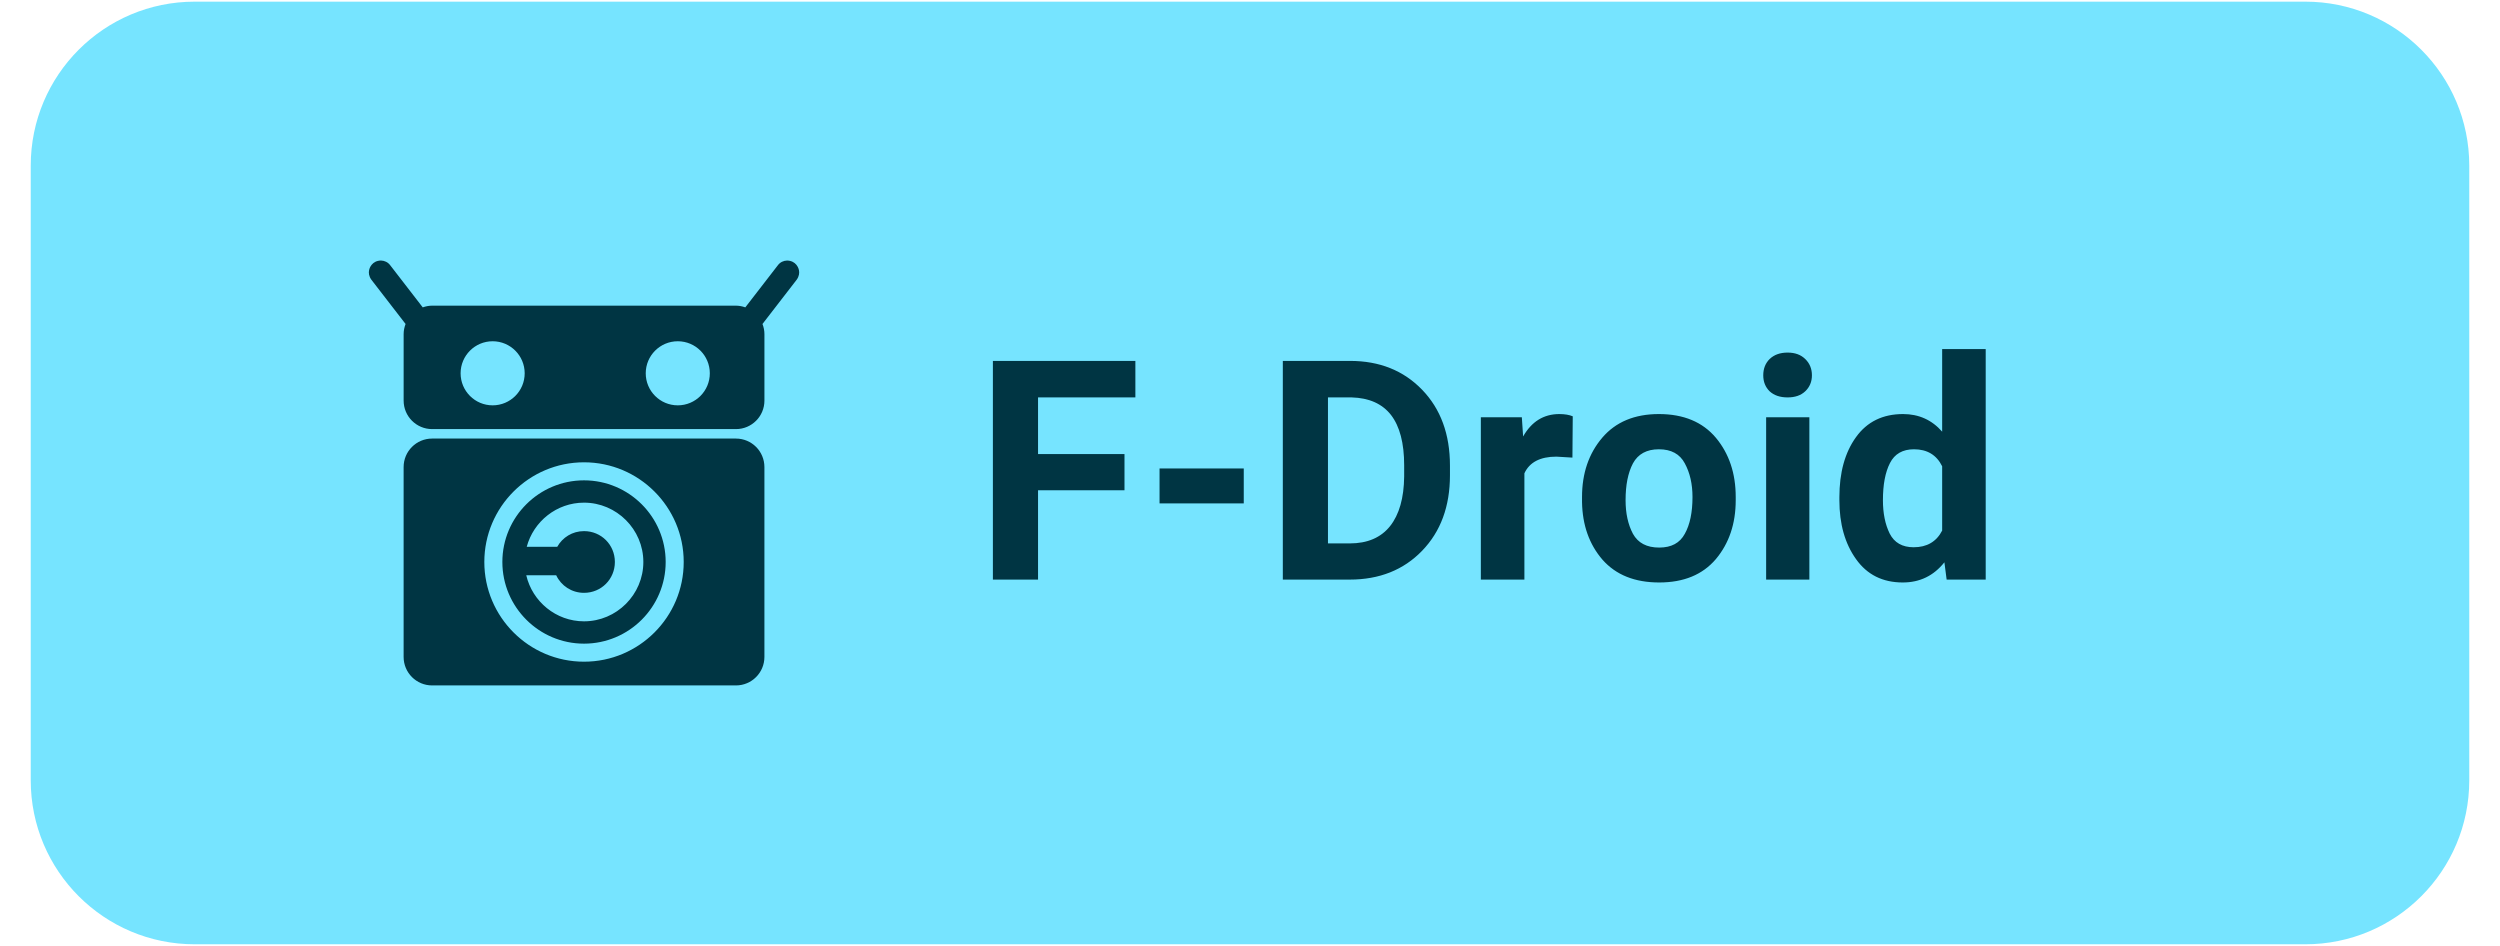
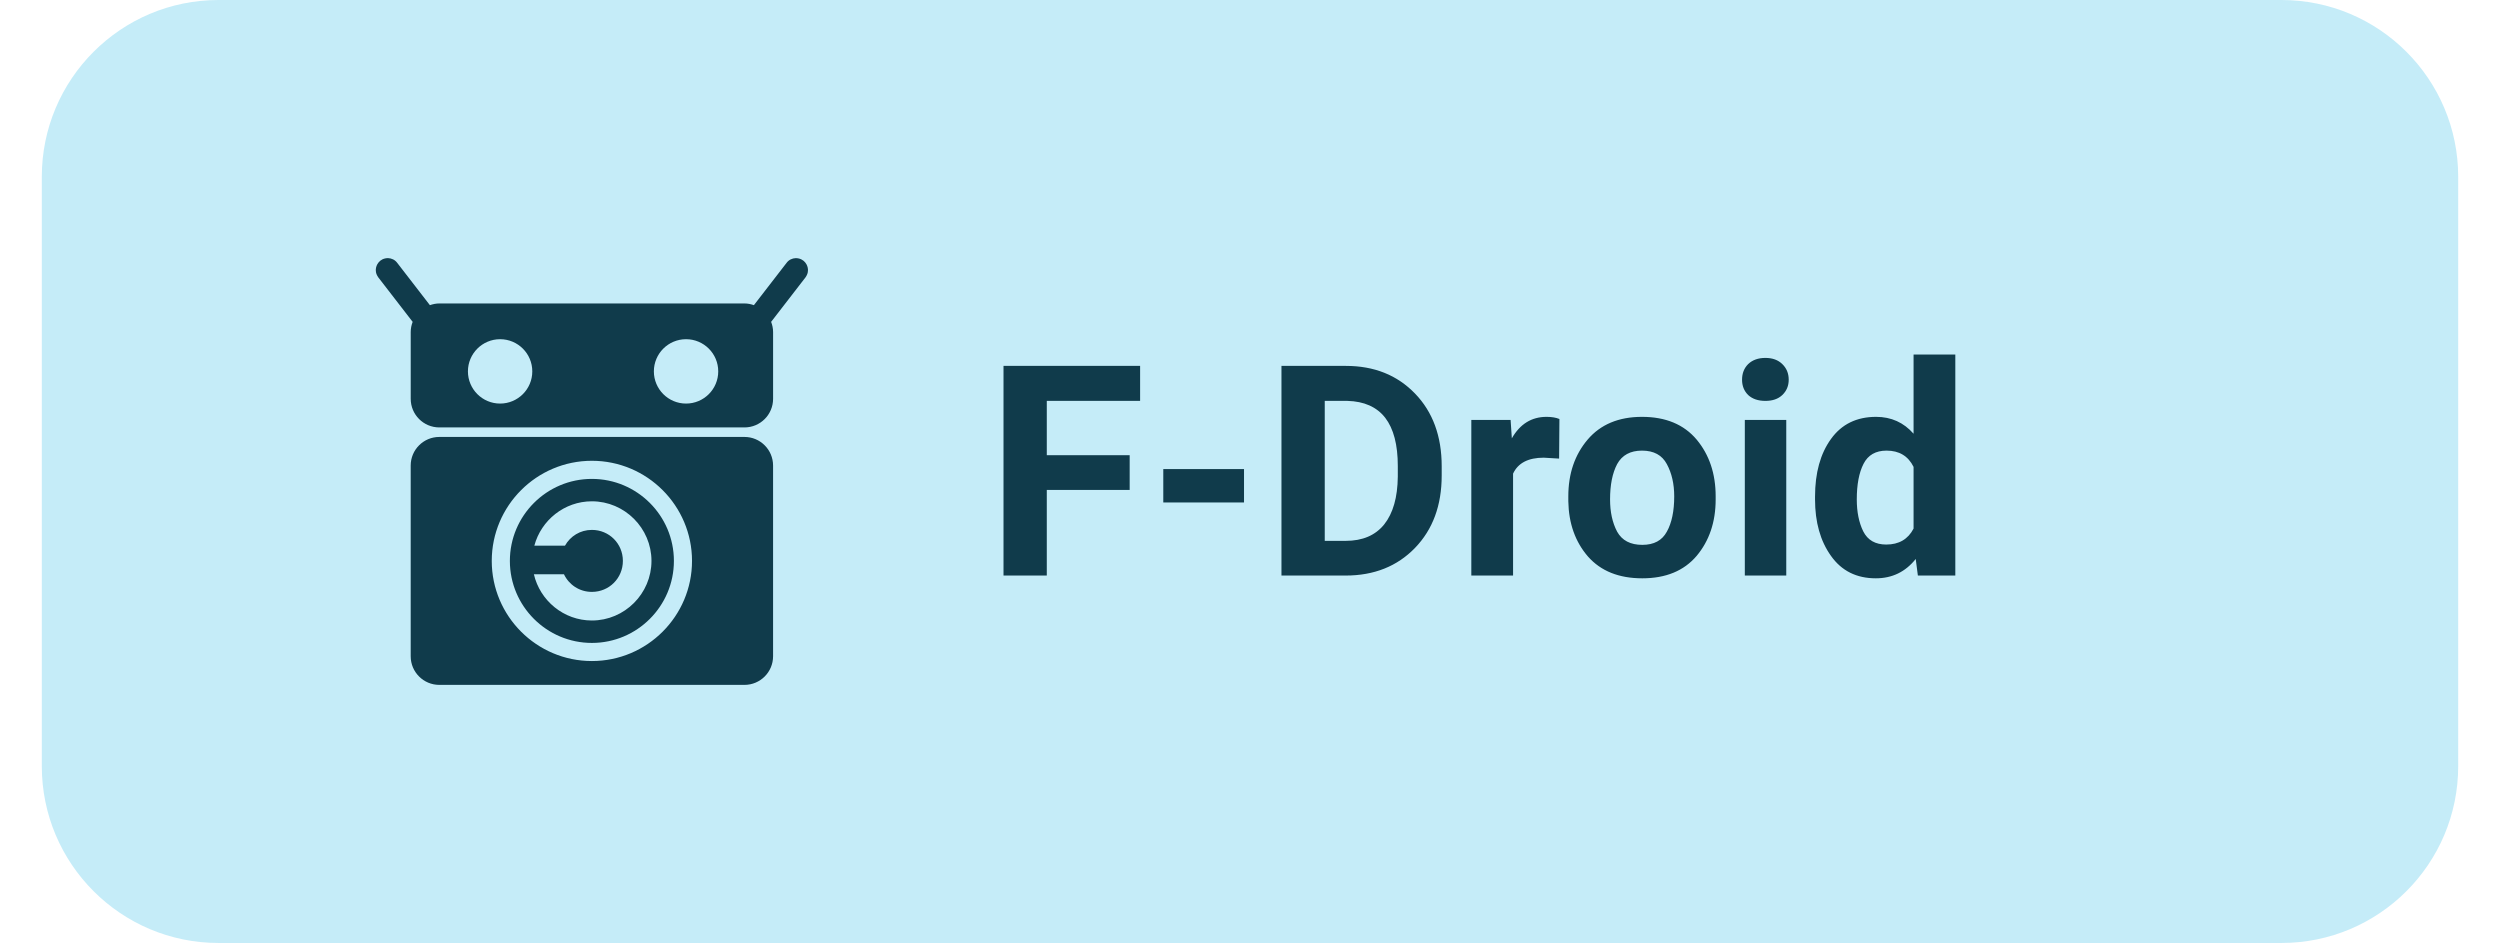
- <svg xmlns="http://www.w3.org/2000/svg" width="111" height="42" viewBox="0 0 122 46" role="img" aria-label="Get Levyra on F-Droid">
-   <path d="M 9.50 0.00 H 112.50 A 8 8 0 0 1 120.50 8.00 V 38.00 A 8 8 0 0 1 112.50 46.00 H 9.50 A 8 8 0 0 1 1.50 38.00 V 8.00 A 8 8 0 0 1 9.50 0.00 Z" fill="#76E4FF" />
-   <g transform="translate(28.5 23)" style="color:#003543">
-     <g transform="translate(-10.5 -10.5) scale(0.875)">
+ <svg xmlns="http://www.w3.org/2000/svg" width="114" height="43" viewBox="0 0 126 48" role="img" aria-label="Get Levyra on F-Droid">
+   <path d="M 10.50 0.00 H 115.50 A 9 9 0 0 1 124.50 9.00 V 39.00 A 9 9 0 0 1 115.50 48.00 H 10.50 A 9 9 0 0 1 1.50 39.00 V 9.00 A 9 9 0 0 1 10.50 0.00 Z" fill="#C5ECF8" />
+   <g transform="translate(29.5 24)" style="color:#103B4B">
+     <g transform="translate(-11 -11) scale(0.9167)">
      <path fill="currentColor" d="M20.472,10.081H3.528c-0.877,0-1.589,0.711-1.589,1.589v10.59c0,0.877,0.711,1.589,1.589,1.589h16.944 c0.877,0,1.589-0.711,1.589-1.589V11.67C22.061,10.792,21.349,10.081,20.472,10.081z M12,22.525c-3.066,0-5.56-2.494-5.56-5.56 s2.494-5.56,5.56-5.56c3.066,0,5.56,2.494,5.56,5.56S15.066,22.525,12,22.525z M12,12.411c-2.511,0-4.554,2.043-4.554,4.554 S9.489,21.519,12,21.519s4.554-2.043,4.554-4.554S14.511,12.411,12,12.411z M12,20.274c-1.563,0-2.881-1.103-3.221-2.568h1.67 c0.275,0.581,0.859,0.979,1.551,0.979c0.96,0,1.721-0.761,1.721-1.721c0-0.96-0.761-1.721-1.721-1.721 c-0.649,0-1.2,0.352-1.493,0.874H8.805c0.378-1.412,1.669-2.462,3.195-2.462c1.818,0,3.309,1.491,3.309,3.309 C15.309,18.783,13.818,20.274,12,20.274z M23.849,0.396c-0.001,0.001-0.002,0.002-0.002,0.003 c-0.002-0.002-0.004-0.003-0.006-0.005c0.001-0.001,0.002-0.003,0.004-0.004c-0.116-0.137-0.279-0.231-0.519-0.238 c-0.202,0.005-0.391,0.097-0.512,0.259l-1.818,2.353c-0.164-0.058-0.339-0.095-0.523-0.095H3.528c-0.184,0-0.358,0.038-0.523,0.095 L1.187,0.41c-0.121-0.162-0.31-0.253-0.512-0.259c-0.24,0.006-0.403,0.1-0.519,0.238c0.001,0.001,0.002,0.003,0.004,0.004 C0.157,0.395,0.155,0.397,0.153,0.399C0.153,0.398,0.152,0.397,0.151,0.396C0.085,0.474-0.146,0.822,0.139,1.22l1.909,2.471 C1.981,3.867,1.94,4.057,1.94,4.257v3.707c0,0.877,0.711,1.589,1.589,1.589h16.944c0.877,0,1.589-0.711,1.589-1.589V4.257 c0-0.2-0.041-0.39-0.109-0.566l1.909-2.471C24.146,0.822,23.915,0.474,23.849,0.396z M6.904,8.228c-0.987,0-1.787-0.8-1.787-1.787 s0.8-1.787,1.787-1.787s1.787,0.8,1.787,1.787S7.891,8.228,6.904,8.228z M17.229,8.228c-0.987,0-1.787-0.8-1.787-1.787 s0.8-1.787,1.787-1.787c0.987,0,1.787,0.8,1.787,1.787S18.216,8.228,17.229,8.228z" />
    </g>
  </g>
-   <text x="47.5" y="28.2" fill="#003543" font-family="Roboto,system-ui,-apple-system,'Segoe UI',Arial,sans-serif" font-size="15" font-weight="600" letter-spacing="0.05">F-Droid</text>
+   <text x="49.5" y="29.3" fill="#103B4B" font-family="Roboto,system-ui,-apple-system,'Segoe UI',Arial,sans-serif" font-size="15" font-weight="600" letter-spacing="0.05">F-Droid</text>
</svg>
